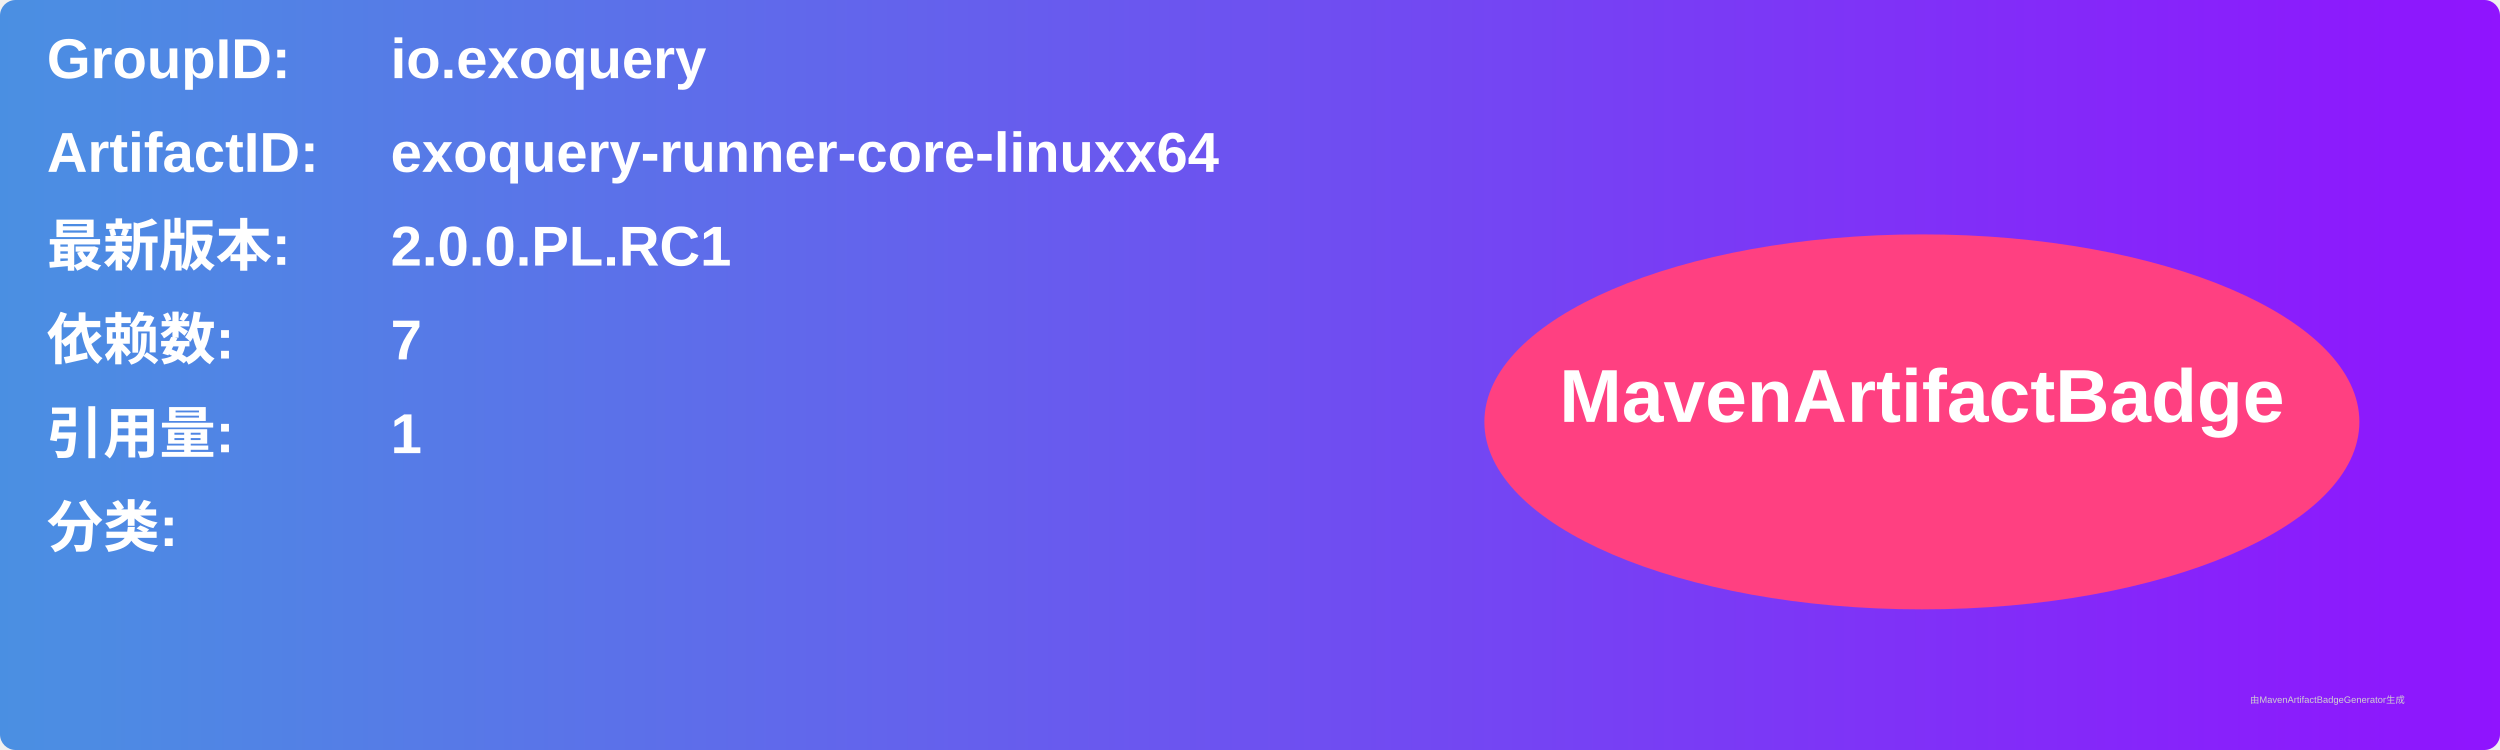
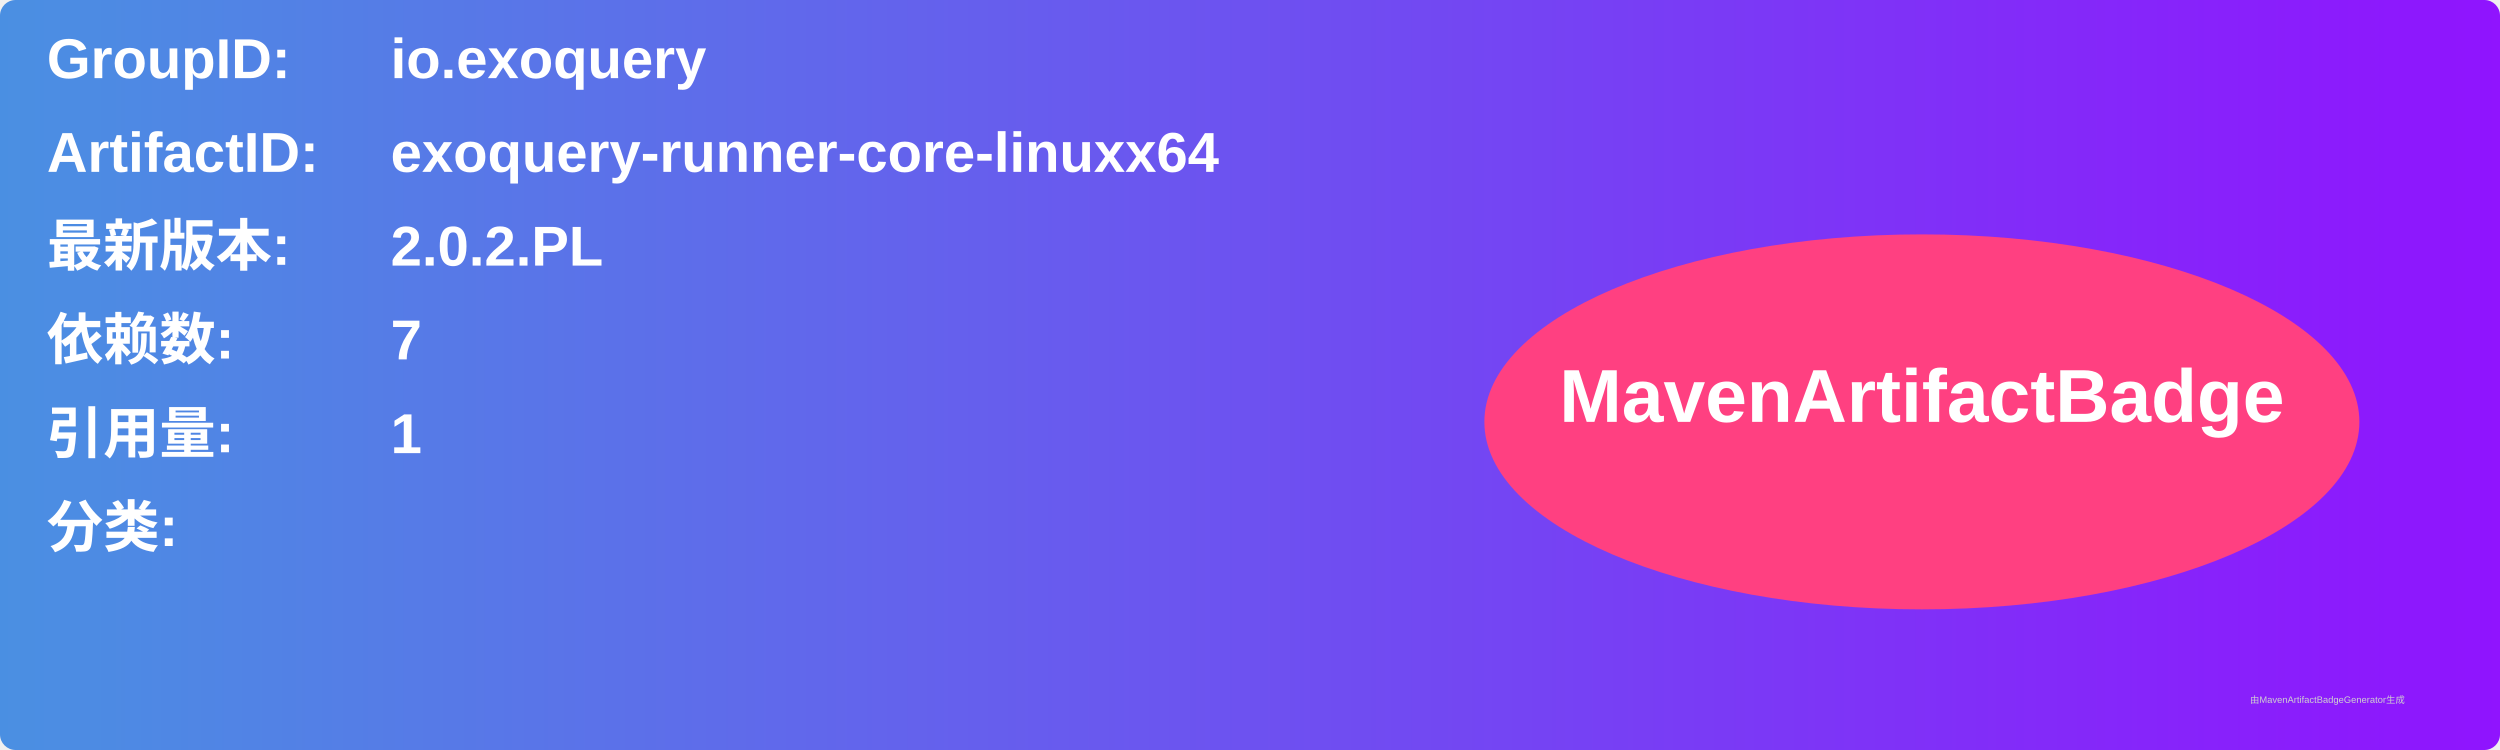
<svg xmlns="http://www.w3.org/2000/svg" width="800" height="240" viewBox="0 0 800 240">
  <linearGradient id="grad" x1="0%" y1="0%" x2="100%" y2="0%">
    <stop offset="0%" stop-color="#4a90e2" />
    <stop offset="100%" stop-color="#9013fe" />
  </linearGradient>
  <rect width="100%" height="100%" rx="5" ry="5" fill="url(#grad)" />
  <g transform="translate(15, 15)">
    <text x="0" y="10" font-family="Arial" font-size="18" fill="white" font-weight="bold" width="260">GroupID:</text>
    <text x="110" y="10" font-family="Arial" font-size="18" fill="white" font-weight="bold" width="460">io.exoquery</text>
    <text x="0" y="40" font-family="Arial" font-size="18" fill="white" font-weight="bold" width="260">ArtifactID:</text>
    <text x="110" y="40" font-family="Arial" font-size="18" fill="white" font-weight="bold" width="460">exoquery-runner-core-linuxx64</text>
    <text x="0" y="70" font-family="Arial" font-size="18" fill="white" font-weight="bold">最新版本:</text>
    <text x="110" y="70" font-family="Arial" font-size="18" fill="white" font-weight="bold">
-       <tspan font-weight="bold">2.0.0.PL.RC1</tspan>
+       <tspan font-weight="bold">2.0.2.PL</tspan>
    </text>
    <text x="0" y="100" font-family="Arial" font-size="18" fill="white" font-weight="bold">依赖数: </text>
    <text x="110" y="100" font-family="Arial" font-size="18" fill="white">
      <tspan font-weight="bold">7</tspan>
    </text>
    <text x="0" y="130" font-family="Arial" font-size="18" fill="white" font-weight="bold">引用量: </text>
    <text x="110" y="130" font-family="Arial" font-size="18" fill="white">
      <tspan font-weight="bold">1</tspan>
    </text>
    <text x="0" y="160" font-family="Arial" font-size="18" fill="white" font-weight="bold">分类:</text>
    <text x="10" y="190" font-family="Arial" font-size="10" fill="white">
      <tspan font-weight="bold" />
    </text>
    <ellipse cx="600" cy="120" rx="140" ry="60" fill="#ff4081" />
    <text x="600" y="120" text-anchor="middle" font-family="Arial" font-size="24" fill="white" font-weight="bold">MavenArtifactBadge</text>
  </g>
  <text x="720" y="225" font-family="Arial" font-size="3" fill="#d0d0d0">由MavenArtifactBadgeGenerator生成</text>
</svg>
